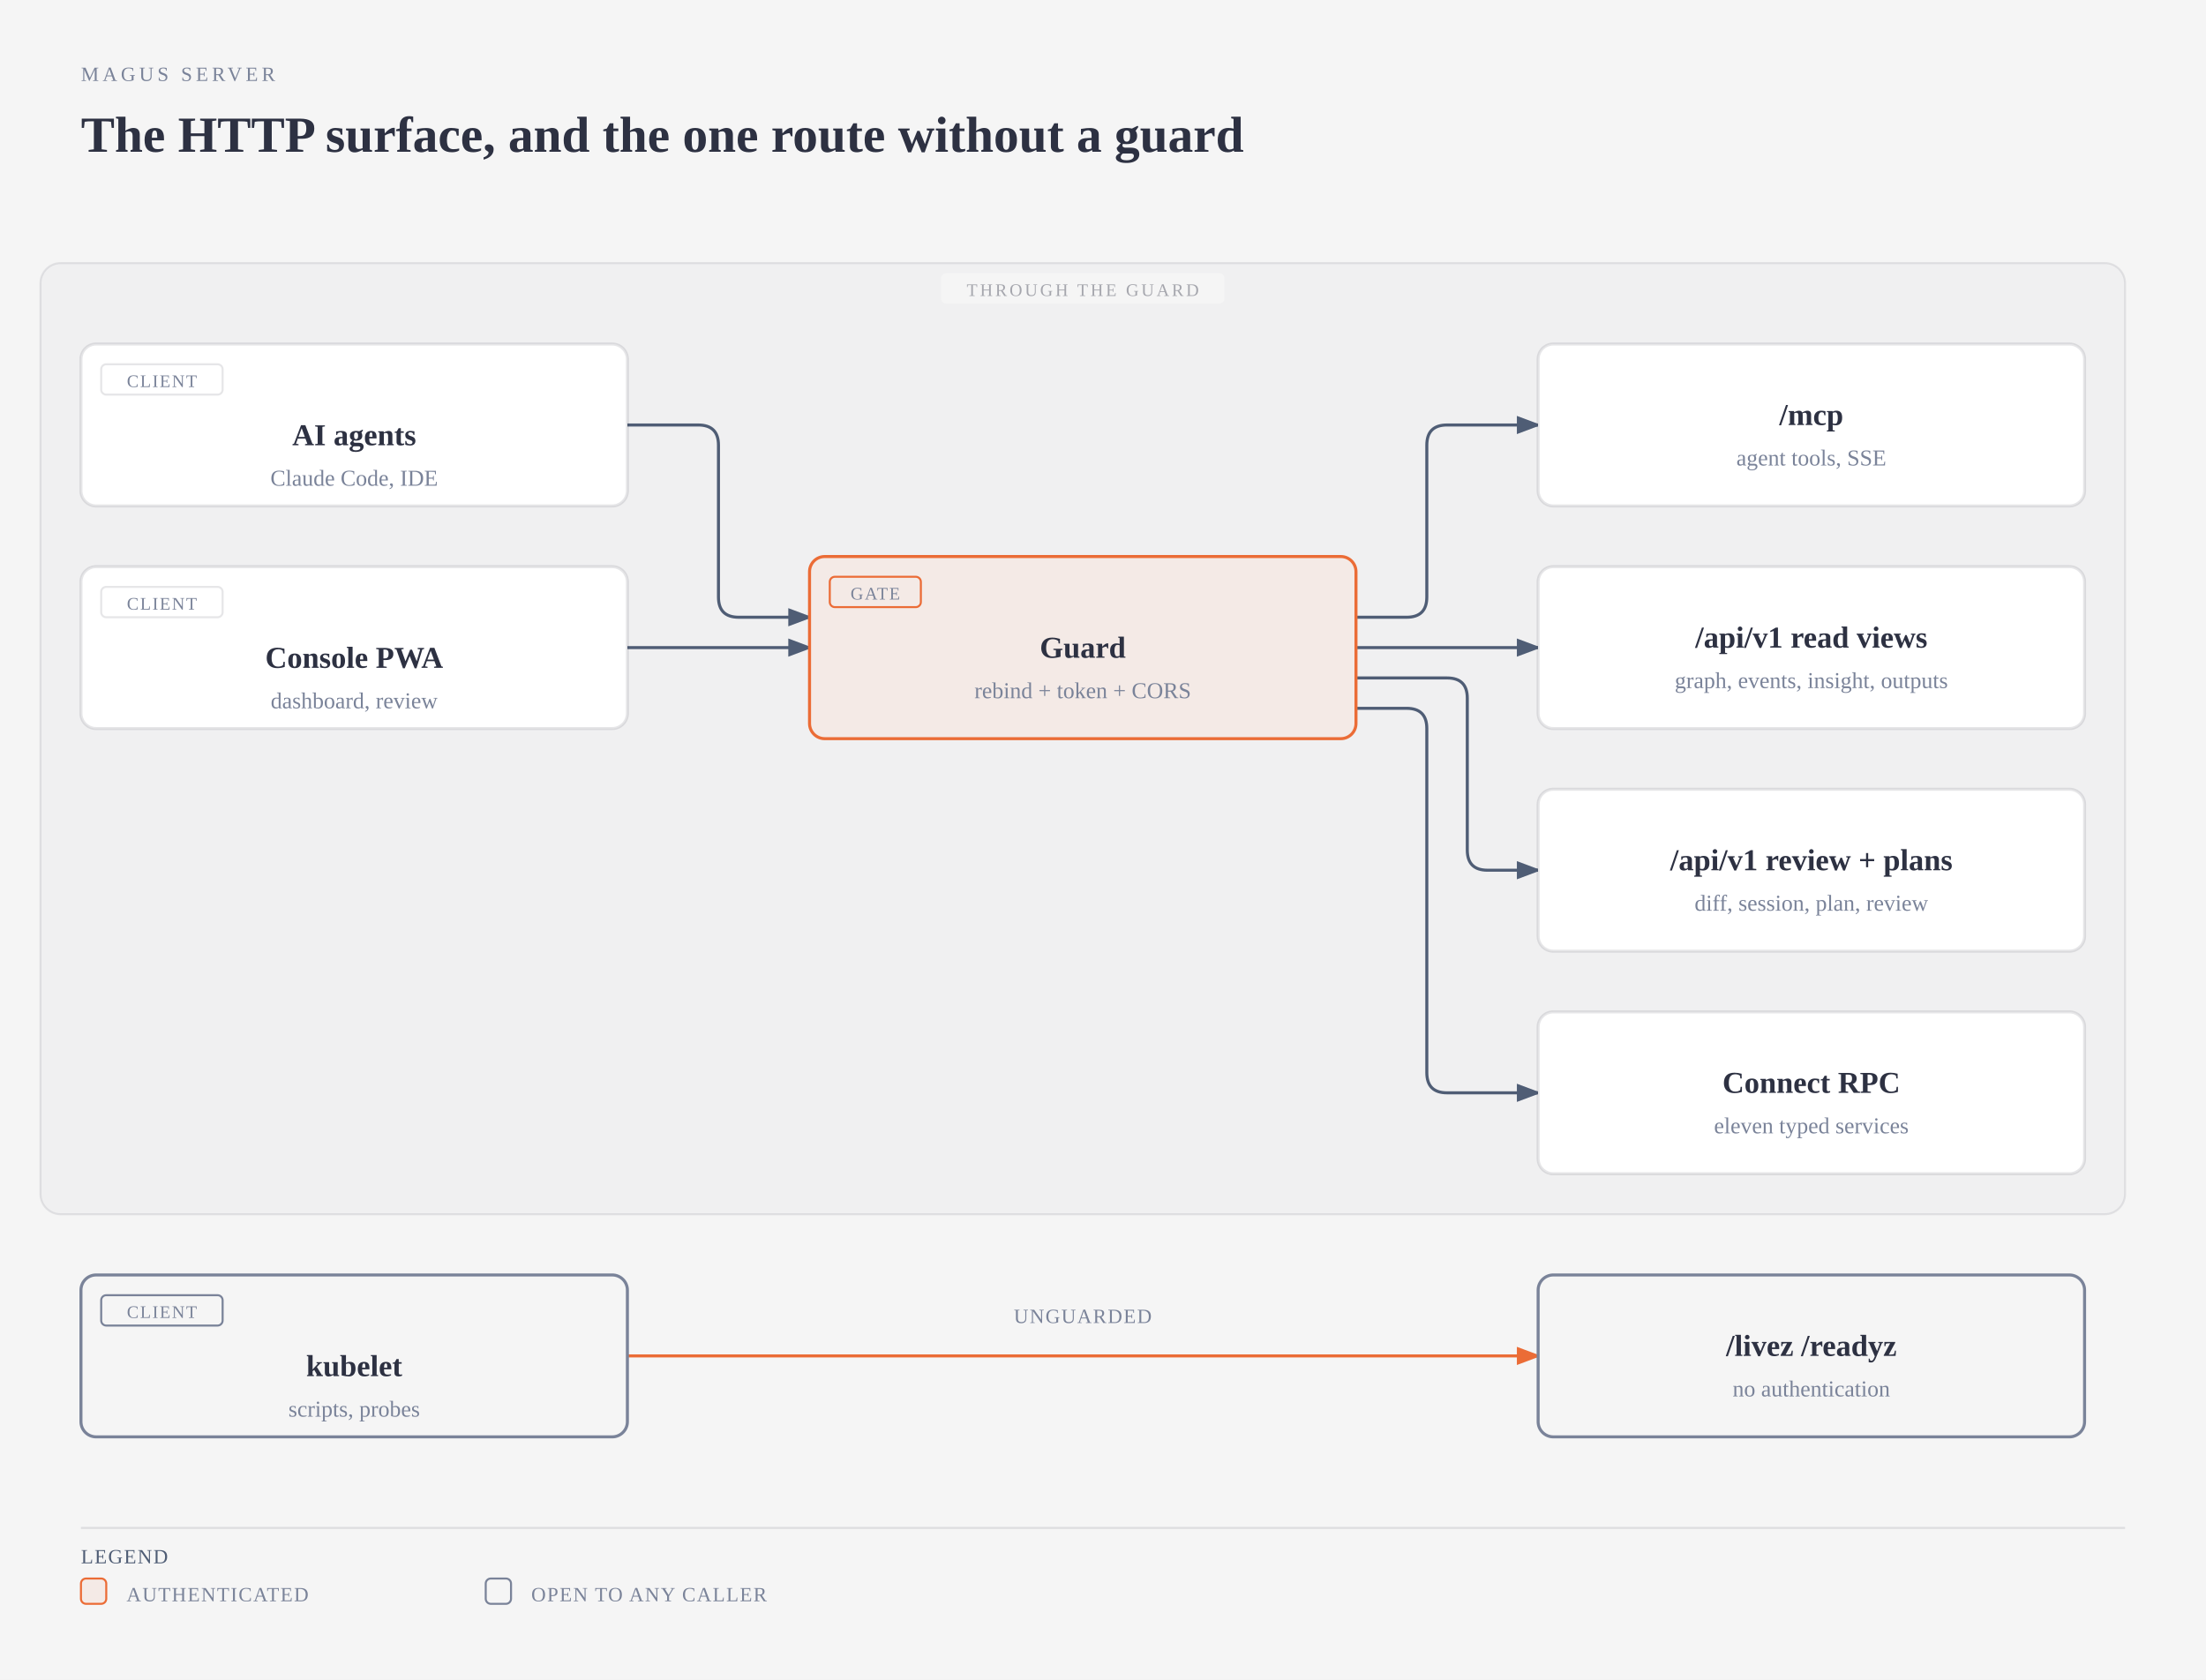
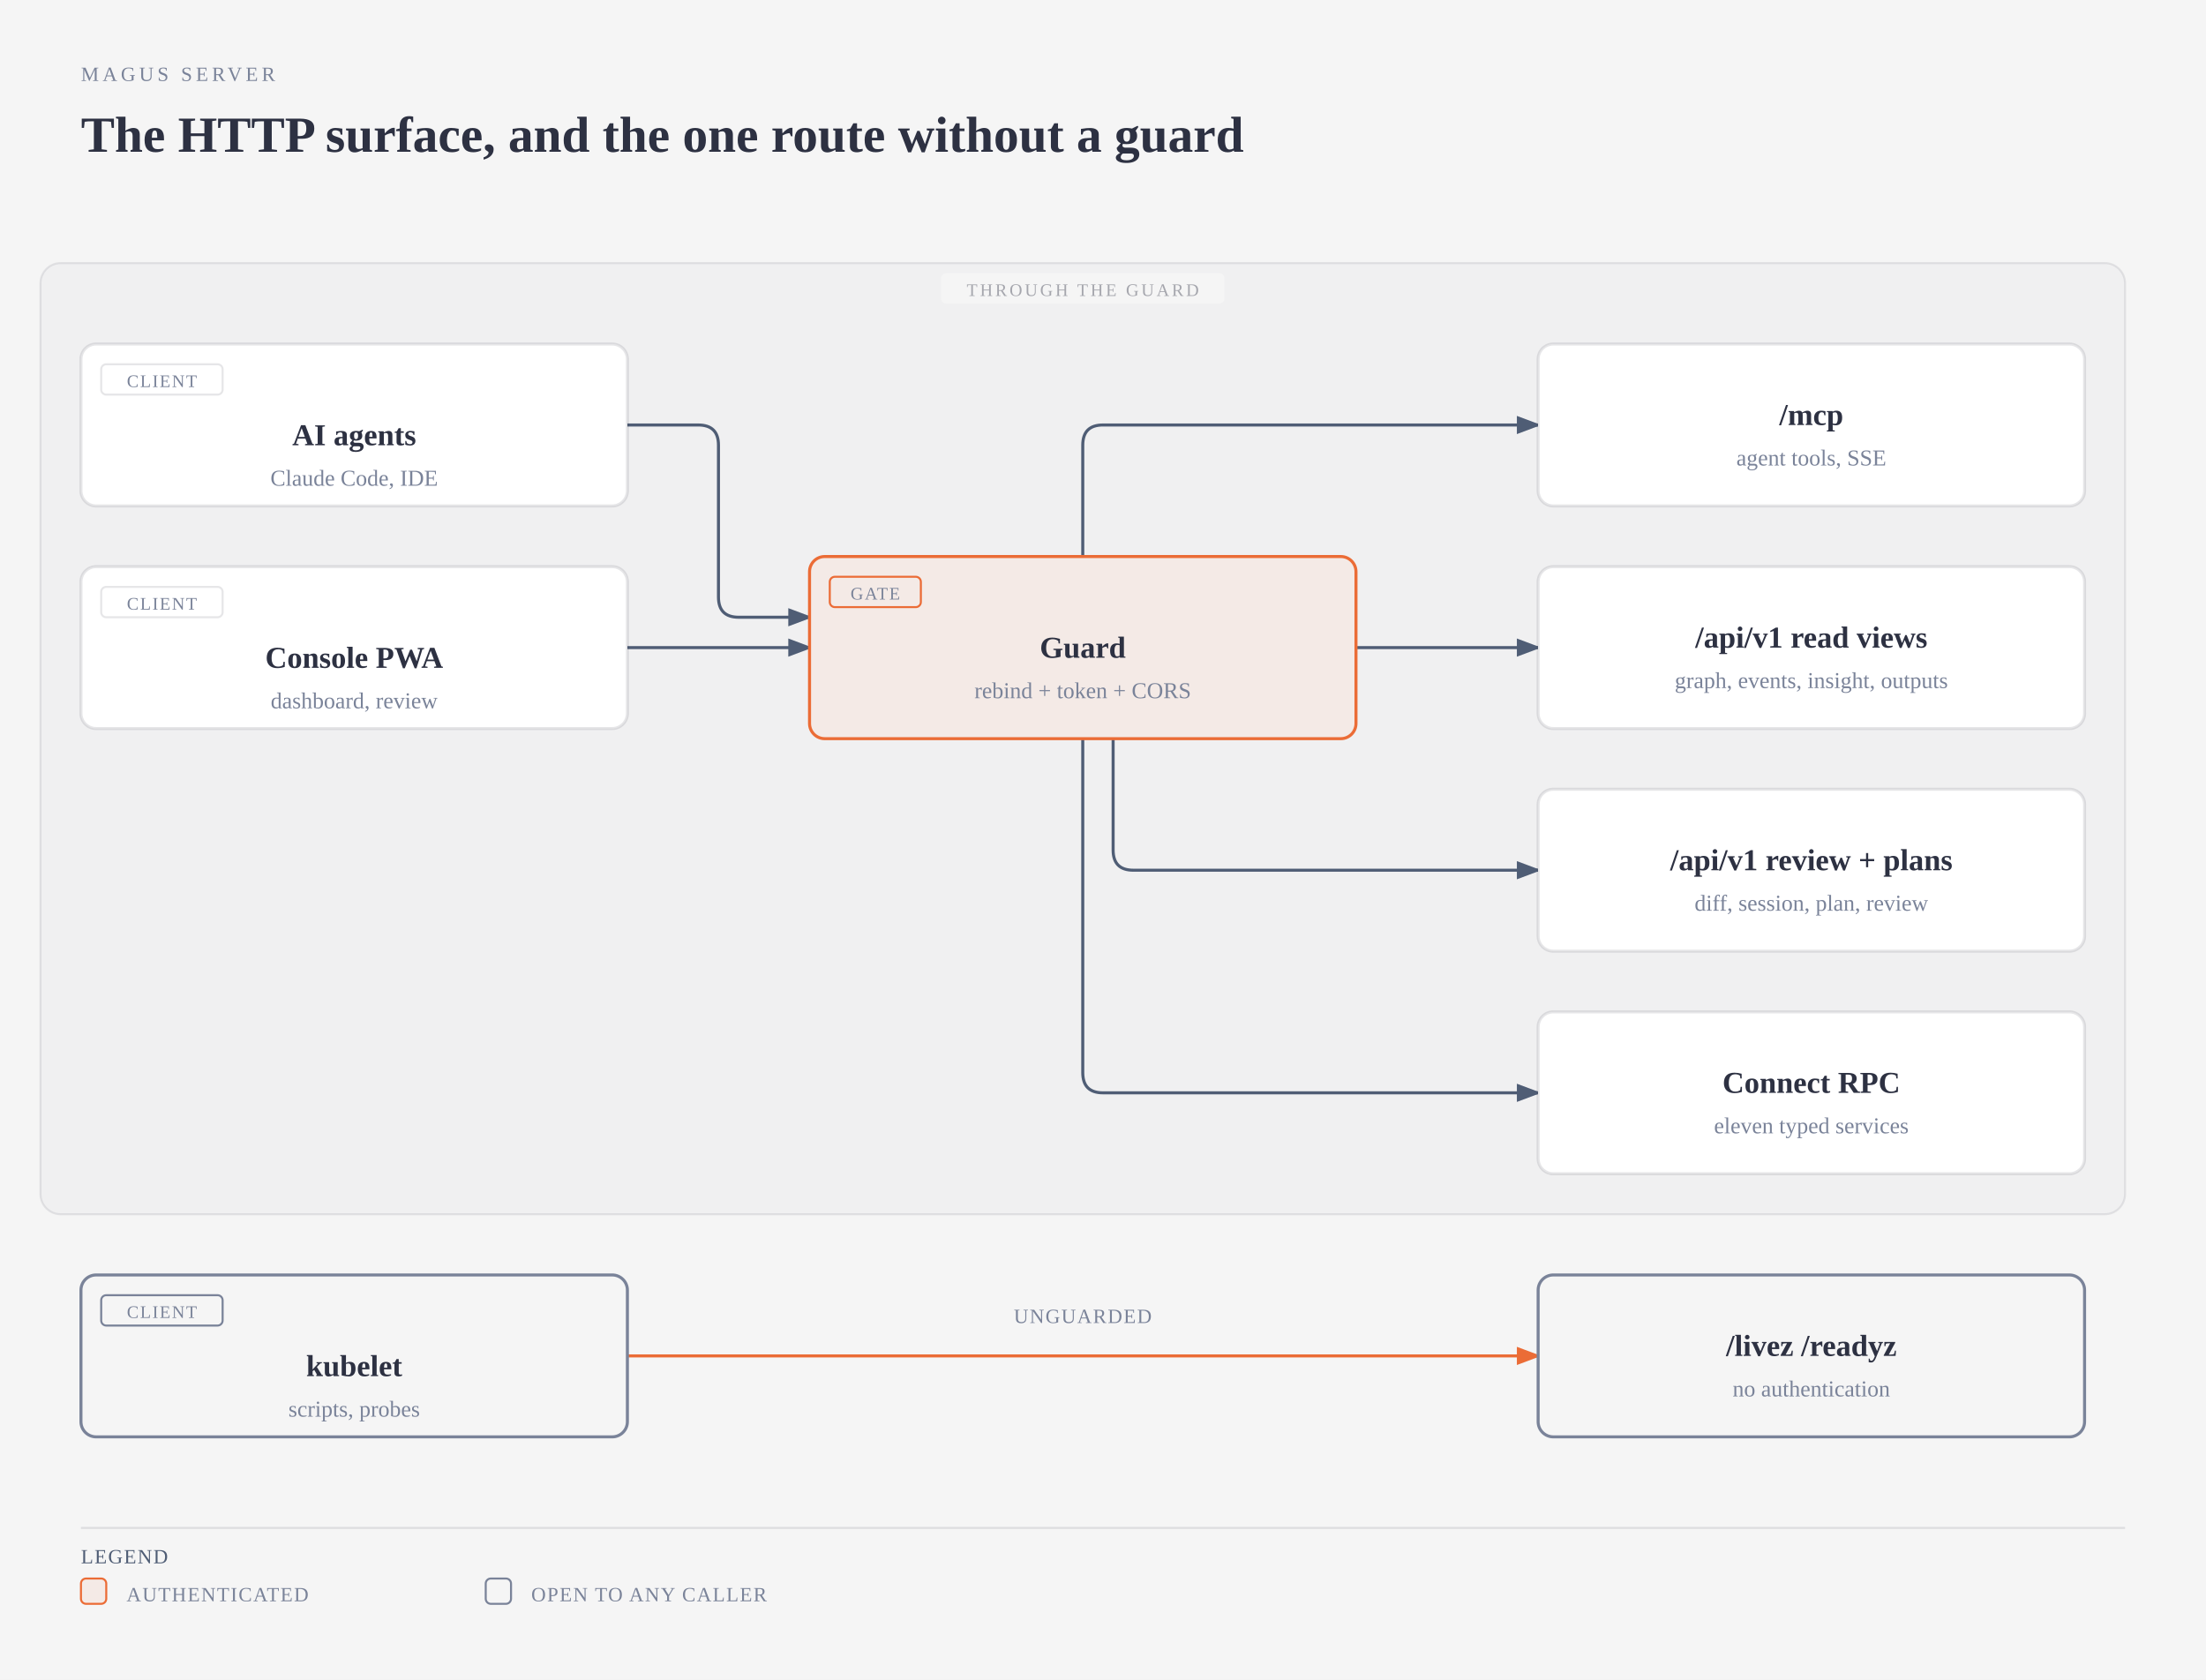
<svg xmlns="http://www.w3.org/2000/svg" viewBox="0 0 872 664" width="872" height="664" role="img" aria-labelledby="server-http-title server-http-desc" class="magus-diagram">
  <defs>
    <marker id="server-http-arrow-default" markerWidth="8" markerHeight="6" refX="7" refY="3" orient="auto">
      <polygon points="0 0, 8 3, 0 6" fill="#4f5d75" />
    </marker>
    <marker id="server-http-arrow-accent" markerWidth="8" markerHeight="6" refX="7" refY="3" orient="auto">
      <polygon points="0 0, 8 3, 0 6" fill="#eb6c36" />
    </marker>
    <marker id="server-http-arrow-link" markerWidth="8" markerHeight="6" refX="7" refY="3" orient="auto">
      <polygon points="0 0, 8 3, 0 6" fill="#2e5aa8" />
    </marker>
  </defs>
  <rect width="100%" height="100%" fill="#f5f5f5" />
  <text x="32" y="32" fill="#7a8399" font-size="8" font-family="var(--pico-font-family-monospace, monospace)" style="font-variant-ligatures:none" letter-spacing="0.18em">MAGUS SERVER</text>
  <text x="32" y="60" fill="#2d3142" font-size="20" font-weight="600" font-family="var(--pico-font-family, sans-serif)">The HTTP surface, and the one route without a guard</text>
  <g transform="translate(0,40)">
    <rect x="16" y="64" width="824" height="376" rx="8" fill="#2d3142" fill-opacity="0.02" stroke="#2d3142" stroke-opacity="0.1" stroke-width="0.8" />
    <rect x="372" y="68" width="112" height="12" rx="2" fill="#f5f5f5" />
    <text x="428" y="77" fill="#2d3142" fill-opacity="0.4" font-size="7" font-family="var(--pico-font-family-monospace, monospace)" style="font-variant-ligatures:none" text-anchor="middle" letter-spacing="0.14em">THROUGH THE GUARD</text>
-     <path data-edge="agent-&gt;guard" d="M 248 128 L 276 128 Q 284 128 284 136 L 284 196 Q 284 204 292 204 L 320 204" fill="none" stroke="#4f5d75" stroke-width="1.2" marker-end="url(#server-http-arrow-default)" />
-     <path data-edge="console-&gt;guard" d="M 248 216 L 320 216" fill="none" stroke="#4f5d75" stroke-width="1.2" marker-end="url(#server-http-arrow-default)" />
-     <path data-edge="guard-&gt;mcp" d="M 536 204 L 556 204 Q 564 204 564 196 L 564 136 Q 564 128 572 128 L 608 128" fill="none" stroke="#4f5d75" stroke-width="1.2" marker-end="url(#server-http-arrow-default)" />
-     <path data-edge="guard-&gt;reads" d="M 536 216 L 608 216" fill="none" stroke="#4f5d75" stroke-width="1.2" marker-end="url(#server-http-arrow-default)" />
-     <path data-edge="guard-&gt;review" d="M 536 228 L 572 228 Q 580 228 580 236 L 580 296 Q 580 304 588 304 L 608 304" fill="none" stroke="#4f5d75" stroke-width="1.2" marker-end="url(#server-http-arrow-default)" />
-     <path data-edge="guard-&gt;connect" d="M 536 240 L 556 240 Q 564 240 564 248 L 564 384 Q 564 392 572 392 L 608 392" fill="none" stroke="#4f5d75" stroke-width="1.2" marker-end="url(#server-http-arrow-default)" />
-     <path data-edge="probe-&gt;health" d="M 248 496 L 608 496" fill="none" stroke="#eb6c36" stroke-width="1.2" marker-end="url(#server-http-arrow-accent)" />
+     <path data-edge="agent-&gt;guard" id="server-http-edge-agent-guard" d="M 248 128 L 276 128 Q 284 128 284 136 L 284 196 Q 284 204 292 204 L 320 204" fill="none" stroke="#4f5d75" stroke-width="1.2" marker-end="url(#server-http-arrow-default)" />
+     <path data-edge="console-&gt;guard" id="server-http-edge-console-guard" d="M 248 216 L 320 216" fill="none" stroke="#4f5d75" stroke-width="1.2" marker-end="url(#server-http-arrow-default)" />
+     <path data-edge="guard-&gt;mcp" id="server-http-edge-guard-mcp" d="M 428 180 L 428 136 Q 428 128 436 128 L 608 128" fill="none" stroke="#4f5d75" stroke-width="1.2" marker-end="url(#server-http-arrow-default)" />
+     <path data-edge="guard-&gt;reads" id="server-http-edge-guard-reads" d="M 536 216 L 608 216" fill="none" stroke="#4f5d75" stroke-width="1.2" marker-end="url(#server-http-arrow-default)" />
+     <path data-edge="guard-&gt;review" id="server-http-edge-guard-review" d="M 440 252 L 440 296 Q 440 304 448 304 L 608 304" fill="none" stroke="#4f5d75" stroke-width="1.2" marker-end="url(#server-http-arrow-default)" />
+     <path data-edge="guard-&gt;connect" id="server-http-edge-guard-connect" d="M 428 252 L 428 384 Q 428 392 436 392 L 608 392" fill="none" stroke="#4f5d75" stroke-width="1.2" marker-end="url(#server-http-arrow-default)" />
+     <path data-edge="probe-&gt;health" id="server-http-edge-probe-health" d="M 248 496 L 608 496" fill="none" stroke="#eb6c36" stroke-width="1.2" marker-end="url(#server-http-arrow-accent)" />
    <rect x="400" y="474" width="56" height="12" rx="2" fill="#f5f5f5" />
    <text x="428" y="483" fill="#7a8399" font-size="8" font-family="var(--pico-font-family-monospace, monospace)" style="font-variant-ligatures:none" text-anchor="middle" letter-spacing="0.06em">UNGUARDED</text>
    <g data-node="agent">
      <rect x="32" y="96" width="216" height="64" rx="6" fill="#f5f5f5" />
      <rect x="32" y="96" width="216" height="64" rx="6" fill="#ffffff" stroke="rgba(45,49,66,0.12)" stroke-width="1.2" />
      <rect x="40" y="104" width="48" height="12" rx="2" fill="none" stroke="rgba(45,49,66,0.12)" stroke-width="0.8" />
      <text x="64" y="113" fill="#7a8399" font-size="7" font-family="var(--pico-font-family-monospace, monospace)" style="font-variant-ligatures:none" text-anchor="middle" letter-spacing="0.08em">CLIENT</text>
      <text x="140" y="136" fill="#2d3142" font-size="12" font-weight="600" font-family="var(--pico-font-family, sans-serif)" text-anchor="middle">AI agents</text>
      <text x="140" y="152" fill="#7a8399" font-size="9" font-family="var(--pico-font-family-monospace, monospace)" style="font-variant-ligatures:none" text-anchor="middle">Claude Code, IDE</text>
    </g>
    <g data-node="console">
      <rect x="32" y="184" width="216" height="64" rx="6" fill="#f5f5f5" />
      <rect x="32" y="184" width="216" height="64" rx="6" fill="#ffffff" stroke="rgba(45,49,66,0.12)" stroke-width="1.2" />
      <rect x="40" y="192" width="48" height="12" rx="2" fill="none" stroke="rgba(45,49,66,0.12)" stroke-width="0.8" />
      <text x="64" y="201" fill="#7a8399" font-size="7" font-family="var(--pico-font-family-monospace, monospace)" style="font-variant-ligatures:none" text-anchor="middle" letter-spacing="0.08em">CLIENT</text>
      <text x="140" y="224" fill="#2d3142" font-size="12" font-weight="600" font-family="var(--pico-font-family, sans-serif)" text-anchor="middle">Console PWA</text>
      <text x="140" y="240" fill="#7a8399" font-size="9" font-family="var(--pico-font-family-monospace, monospace)" style="font-variant-ligatures:none" text-anchor="middle">dashboard, review</text>
    </g>
    <g data-node="probe">
      <rect x="32" y="464" width="216" height="64" rx="6" fill="#f5f5f5" />
      <rect x="32" y="464" width="216" height="64" rx="6" fill="#f5f5f5" stroke="#7a8399" stroke-width="1.2" />
      <rect x="40" y="472" width="48" height="12" rx="2" fill="none" stroke="#7a8399" stroke-width="0.8" />
      <text x="64" y="481" fill="#7a8399" font-size="7" font-family="var(--pico-font-family-monospace, monospace)" style="font-variant-ligatures:none" text-anchor="middle" letter-spacing="0.08em">CLIENT</text>
      <text x="140" y="504" fill="#2d3142" font-size="12" font-weight="600" font-family="var(--pico-font-family, sans-serif)" text-anchor="middle">kubelet</text>
      <text x="140" y="520" fill="#7a8399" font-size="9" font-family="var(--pico-font-family-monospace, monospace)" style="font-variant-ligatures:none" text-anchor="middle">scripts, probes</text>
    </g>
    <g data-node="guard" data-anchor="internal/httpx">
      <rect x="320" y="180" width="216" height="72" rx="6" fill="#f5f5f5" />
      <rect x="320" y="180" width="216" height="72" rx="6" fill="rgba(235,108,54,0.08)" stroke="#eb6c36" stroke-width="1.2" />
      <rect x="328" y="188" width="36" height="12" rx="2" fill="none" stroke="#eb6c36" stroke-width="0.8" />
      <text x="346" y="197" fill="#7a8399" font-size="7" font-family="var(--pico-font-family-monospace, monospace)" style="font-variant-ligatures:none" text-anchor="middle" letter-spacing="0.08em">GATE</text>
      <text x="428" y="220" fill="#2d3142" font-size="12" font-weight="600" font-family="var(--pico-font-family, sans-serif)" text-anchor="middle">Guard</text>
      <text x="428" y="236" fill="#7a8399" font-size="9" font-family="var(--pico-font-family-monospace, monospace)" style="font-variant-ligatures:none" text-anchor="middle">rebind + token + CORS</text>
    </g>
    <g data-node="mcp" data-anchor="internal/handler/mcp">
      <rect x="608" y="96" width="216" height="64" rx="6" fill="#f5f5f5" />
      <rect x="608" y="96" width="216" height="64" rx="6" fill="#ffffff" stroke="rgba(45,49,66,0.12)" stroke-width="1.2" />
      <text x="716" y="128" fill="#2d3142" font-size="12" font-weight="600" font-family="var(--pico-font-family, sans-serif)" text-anchor="middle">/mcp</text>
      <text x="716" y="144" fill="#7a8399" font-size="9" font-family="var(--pico-font-family-monospace, monospace)" style="font-variant-ligatures:none" text-anchor="middle">agent tools, SSE</text>
    </g>
    <g data-node="reads" data-anchor="internal/handler/graph">
      <rect x="608" y="184" width="216" height="64" rx="6" fill="#f5f5f5" />
      <rect x="608" y="184" width="216" height="64" rx="6" fill="#ffffff" stroke="rgba(45,49,66,0.12)" stroke-width="1.2" />
      <text x="716" y="216" fill="#2d3142" font-size="12" font-weight="600" font-family="var(--pico-font-family, sans-serif)" text-anchor="middle">/api/v1 read views</text>
      <text x="716" y="232" fill="#7a8399" font-size="9" font-family="var(--pico-font-family-monospace, monospace)" style="font-variant-ligatures:none" text-anchor="middle">graph, events, insight, outputs</text>
    </g>
    <g data-node="review" data-anchor="internal/handler/status">
      <rect x="608" y="272" width="216" height="64" rx="6" fill="#f5f5f5" />
      <rect x="608" y="272" width="216" height="64" rx="6" fill="#ffffff" stroke="rgba(45,49,66,0.12)" stroke-width="1.2" />
      <text x="716" y="304" fill="#2d3142" font-size="12" font-weight="600" font-family="var(--pico-font-family, sans-serif)" text-anchor="middle">/api/v1 review + plans</text>
      <text x="716" y="320" fill="#7a8399" font-size="9" font-family="var(--pico-font-family-monospace, monospace)" style="font-variant-ligatures:none" text-anchor="middle">diff, session, plan, review</text>
    </g>
    <g data-node="connect" data-anchor="internal/handler/metrics">
      <rect x="608" y="360" width="216" height="64" rx="6" fill="#f5f5f5" />
      <rect x="608" y="360" width="216" height="64" rx="6" fill="#ffffff" stroke="rgba(45,49,66,0.12)" stroke-width="1.2" />
      <text x="716" y="392" fill="#2d3142" font-size="12" font-weight="600" font-family="var(--pico-font-family, sans-serif)" text-anchor="middle">Connect RPC</text>
      <text x="716" y="408" fill="#7a8399" font-size="9" font-family="var(--pico-font-family-monospace, monospace)" style="font-variant-ligatures:none" text-anchor="middle">eleven typed services</text>
    </g>
    <g data-node="health" data-anchor="internal/server">
      <rect x="608" y="464" width="216" height="64" rx="6" fill="#f5f5f5" />
      <rect x="608" y="464" width="216" height="64" rx="6" fill="#f5f5f5" stroke="#7a8399" stroke-width="1.2" />
      <text x="716" y="496" fill="#2d3142" font-size="12" font-weight="600" font-family="var(--pico-font-family, sans-serif)" text-anchor="middle">/livez /readyz</text>
      <text x="716" y="512" fill="#7a8399" font-size="9" font-family="var(--pico-font-family-monospace, monospace)" style="font-variant-ligatures:none" text-anchor="middle">no authentication</text>
    </g>
    <line x1="32" y1="564" x2="840" y2="564" stroke="rgba(45,49,66,0.12)" stroke-width="0.8" />
    <text x="32" y="578" fill="#4f5d75" font-size="8" font-family="var(--pico-font-family-monospace, monospace)" style="font-variant-ligatures:none" letter-spacing="0.06em">LEGEND</text>
    <rect x="32" y="584" width="10" height="10" rx="2" fill="rgba(235,108,54,0.08)" stroke="#eb6c36" stroke-width="0.8" />
    <text x="50" y="593" fill="#7a8399" font-size="8" font-family="var(--pico-font-family-monospace, monospace)" style="font-variant-ligatures:none" letter-spacing="0.06em">AUTHENTICATED</text>
    <rect x="192" y="584" width="10" height="10" rx="2" fill="#f5f5f5" stroke="#7a8399" stroke-width="0.8" />
    <text x="210" y="593" fill="#7a8399" font-size="8" font-family="var(--pico-font-family-monospace, monospace)" style="font-variant-ligatures:none" letter-spacing="0.06em">OPEN TO ANY CALLER</text>
  </g>
</svg>
